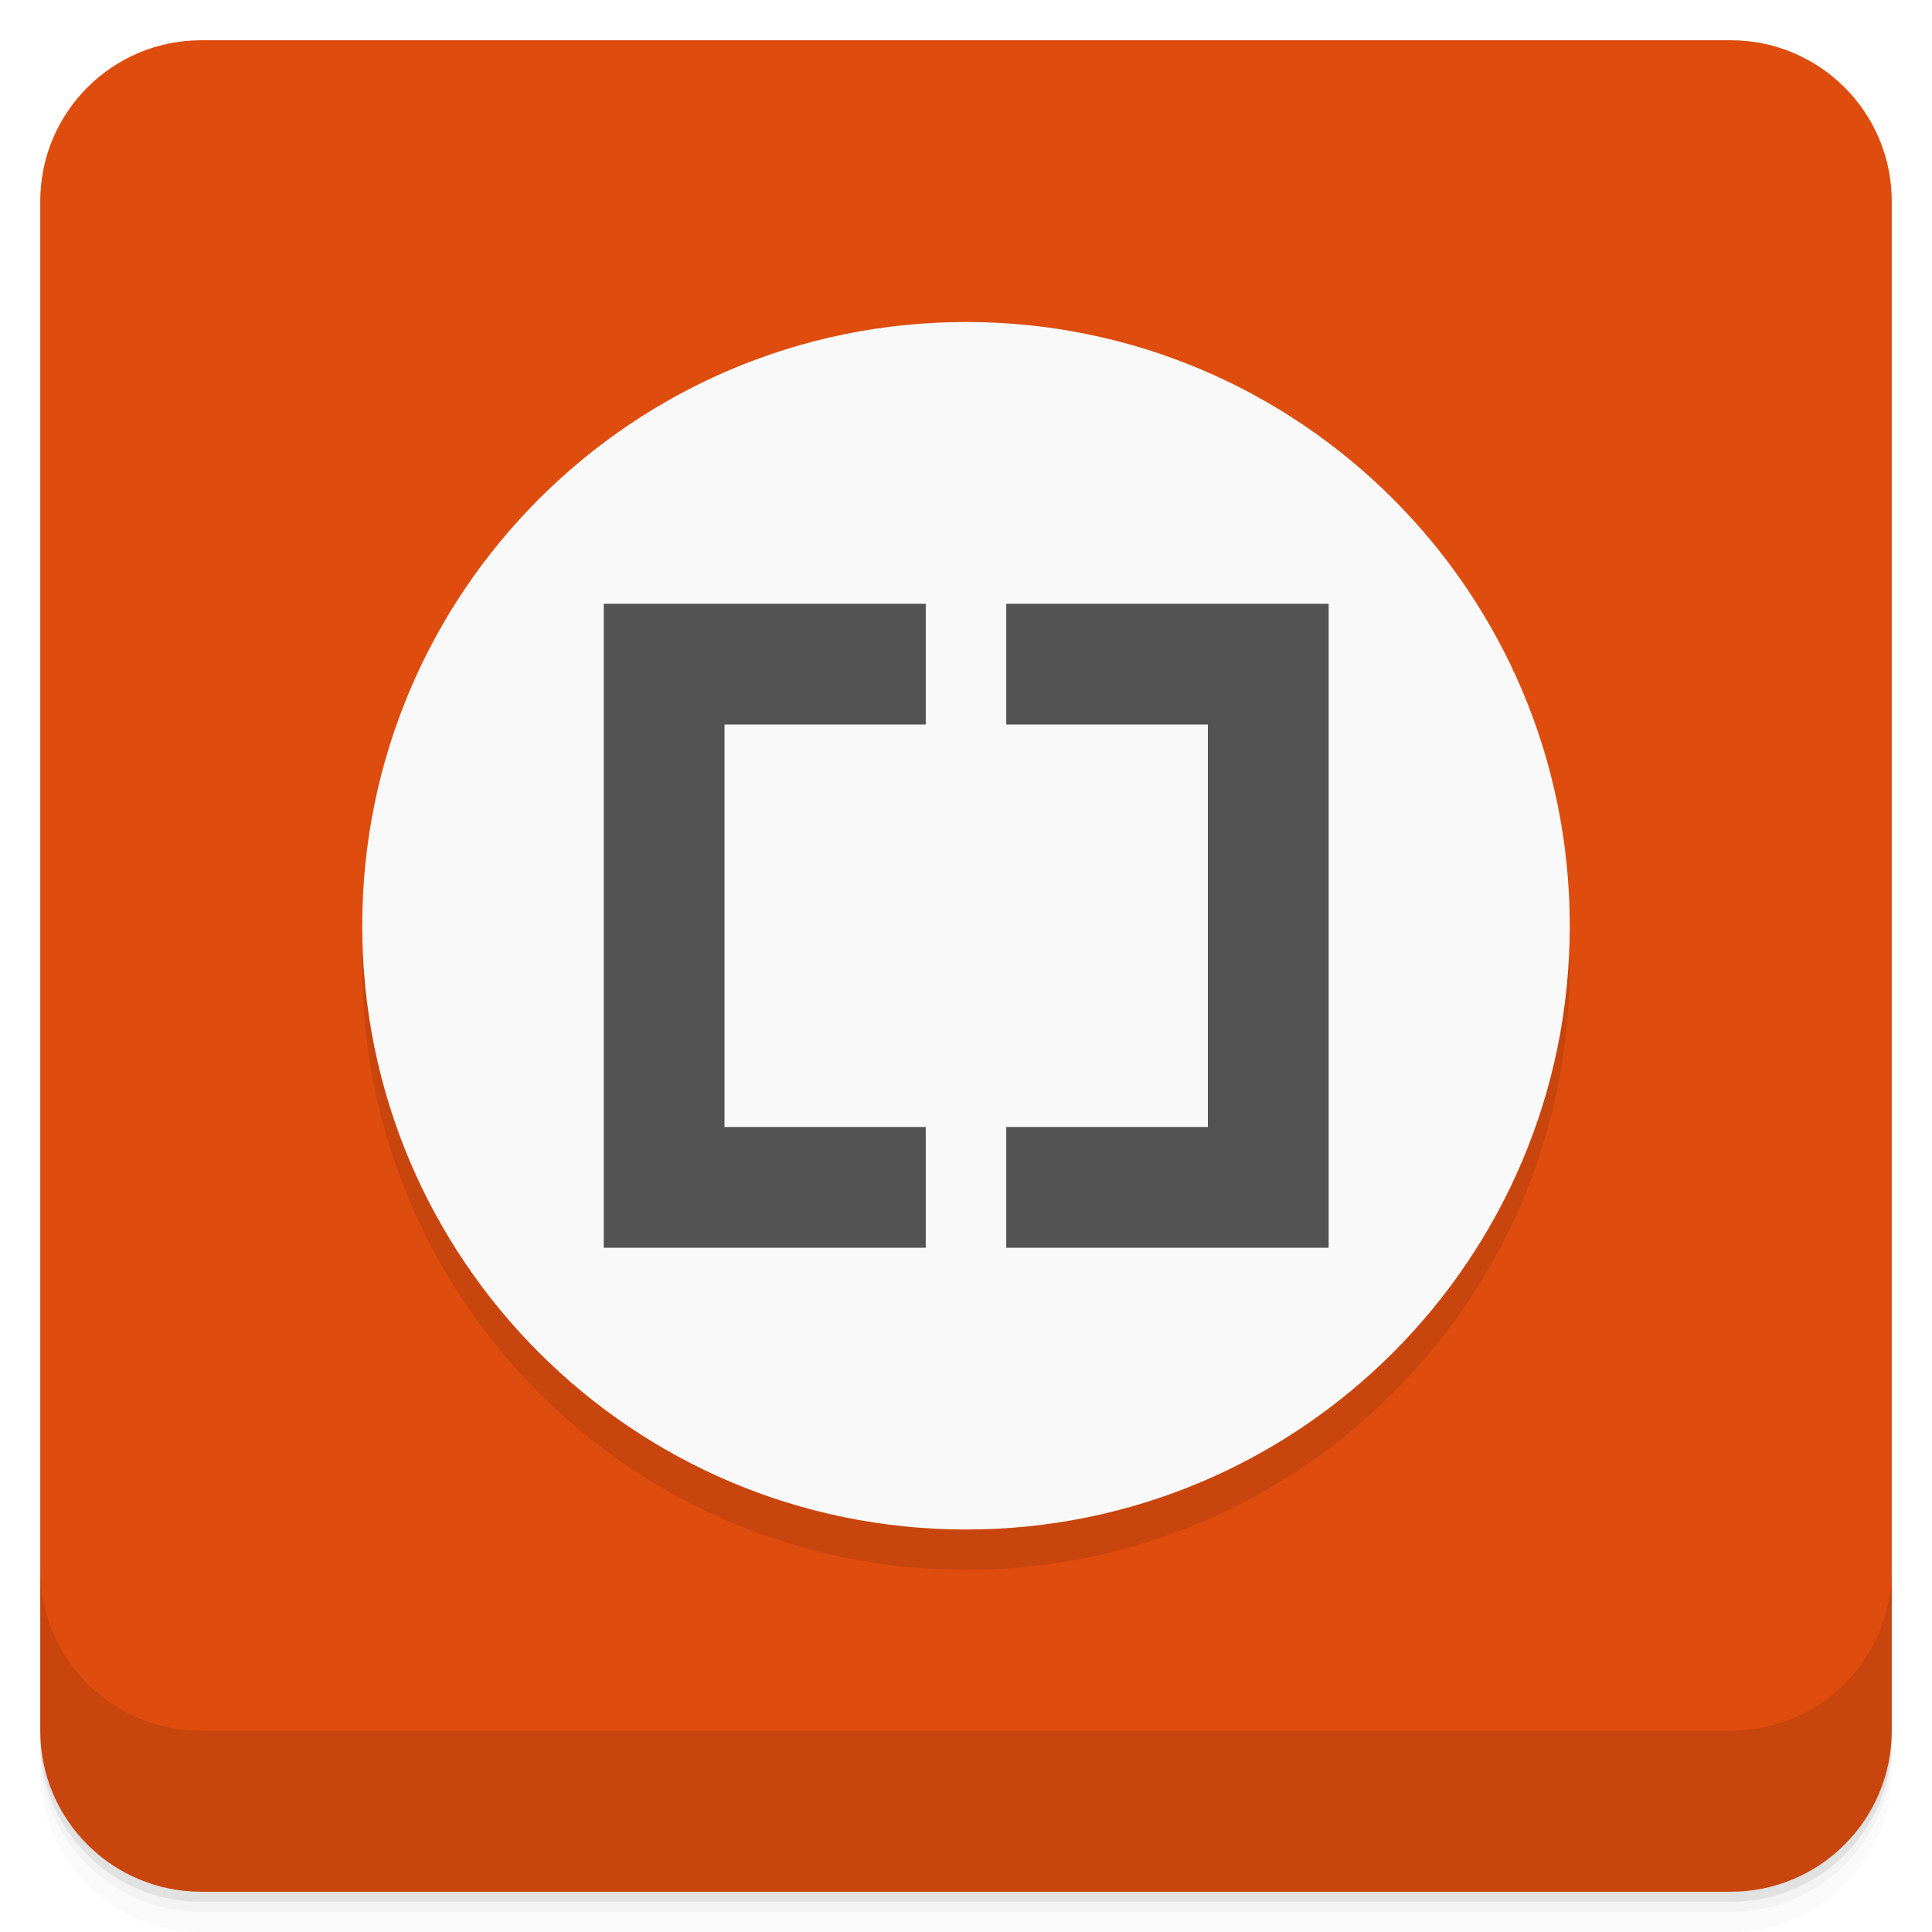
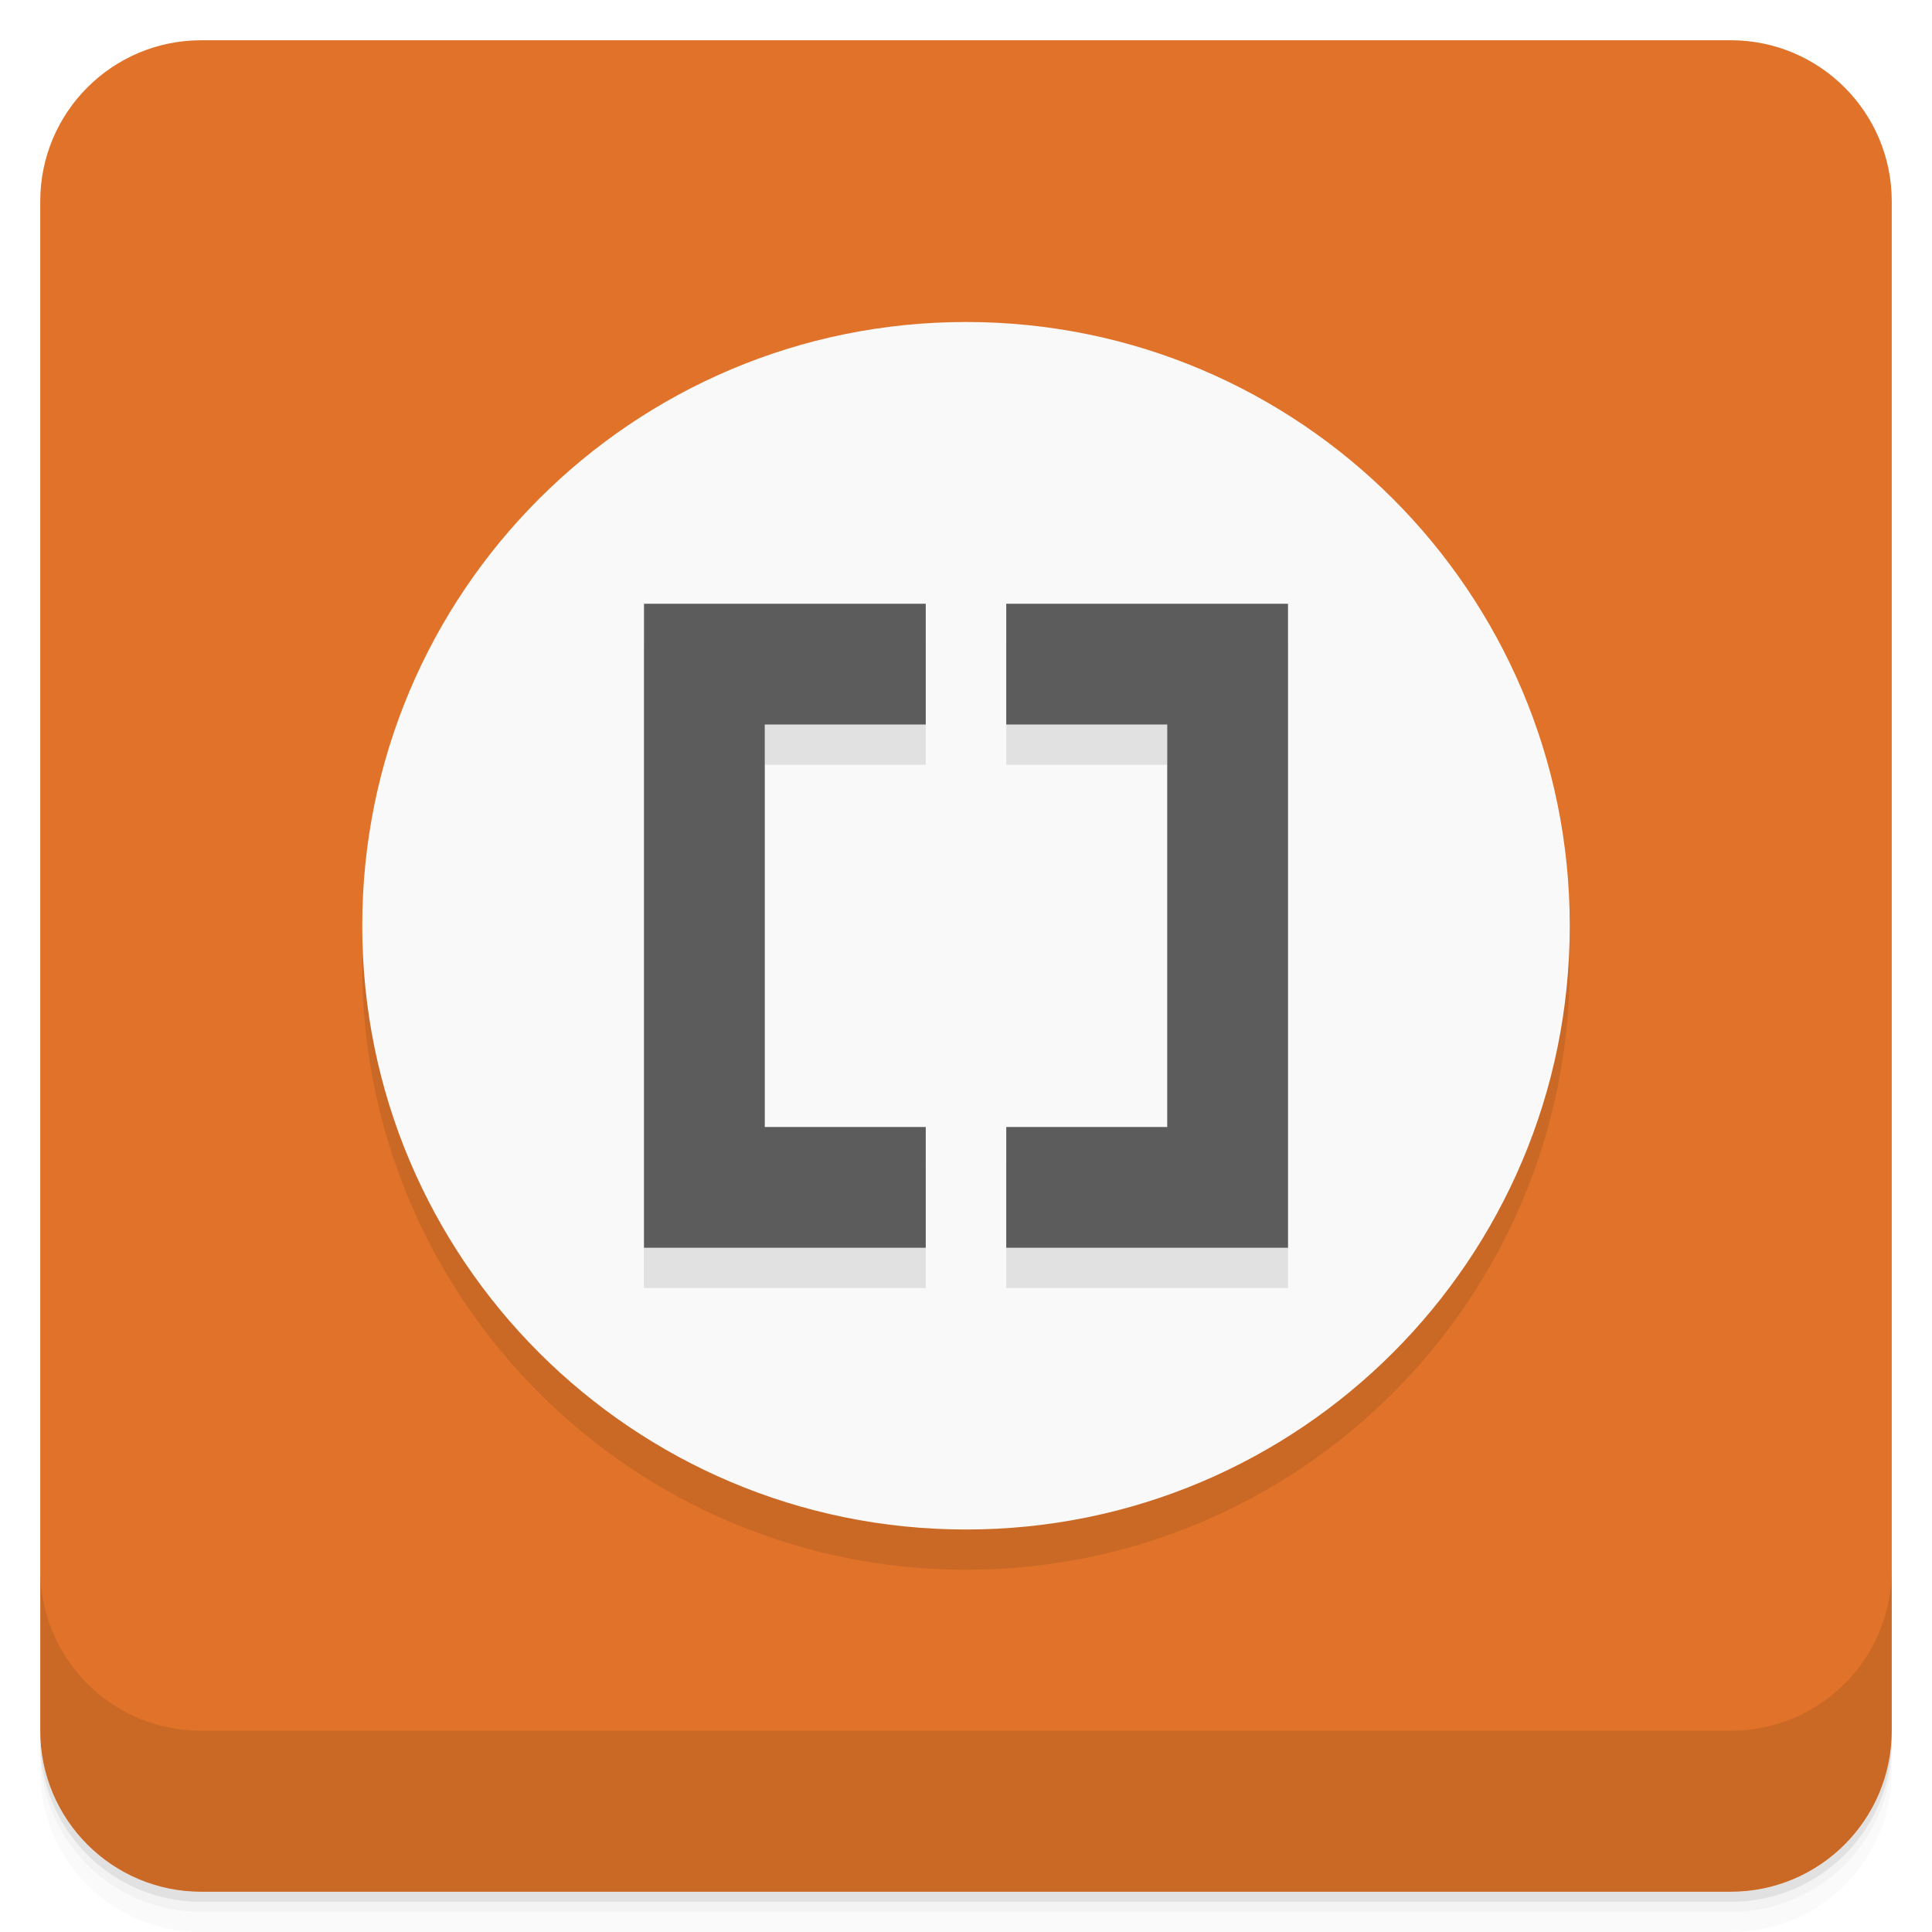
- <svg xmlns="http://www.w3.org/2000/svg" height="48" viewBox="0 0 48 48" width="48" version="1.1">
+ <svg xmlns="http://www.w3.org/2000/svg" version="1.1" viewBox="0 0 48 48">
  <defs>
-     <linearGradient id="linearGradient4192" x1="-47" gradientUnits="userSpaceOnUse" y1="24" gradientTransform="matrix(0,-1,1,0,25,49.901)" x2="-1" y2="24">
-       <stop style="stop-color:#ca450d" offset="0" />
-       <stop style="stop-color:#de4c0e" offset="1" />
+     <linearGradient id="bg" x1="-47" x2="-1" gradientTransform="matrix(0,-1,1,0,25,49.901)" gradientUnits="userSpaceOnUse">
+       <stop style="stop-color:#d6691f" offset="0" />
+       <stop style="stop-color:#e07329" offset="1" />
    </linearGradient>
  </defs>
-   <path style="opacity:.02" d="m1 43v0.25c0 2.216 1.784 4 4 4h38c2.216 0 4-1.784 4-4v-0.25c0 2.216-1.784 4-4 4h-38c-2.216 0-4-1.784-4-4zm0 0.5v0.5c0 2.216 1.784 4 4 4h38c2.216 0 4-1.784 4-4v-0.5c0 2.216-1.784 4-4 4h-38c-2.216 0-4-1.784-4-4z" />
-   <path style="opacity:.05" d="m1 43.25v0.25c0 2.216 1.784 4 4 4h38c2.216 0 4-1.784 4-4v-0.25c0 2.216-1.784 4-4 4h-38c-2.216 0-4-1.784-4-4z" />
-   <path style="opacity:.1" d="m1 43v0.25c0 2.216 1.784 4 4 4h38c2.216 0 4-1.784 4-4v-0.25c0 2.216-1.784 4-4 4h-38c-2.216 0-4-1.784-4-4z" />
-   <rect style="fill:url(#linearGradient4192)" rx="4" transform="rotate(-90)" height="46" width="46" y="1" x="-47" />
+   <path d="m1 43v0.25c0 2.216 1.784 4 4 4h38c2.216 0 4-1.784 4-4v-0.25c0 2.216-1.784 4-4 4h-38c-2.216 0-4-1.784-4-4zm0 0.5v0.5c0 2.216 1.784 4 4 4h38c2.216 0 4-1.784 4-4v-0.5c0 2.216-1.784 4-4 4h-38c-2.216 0-4-1.784-4-4z" style="opacity:.02" />
+   <path d="m1 43.25v0.25c0 2.216 1.784 4 4 4h38c2.216 0 4-1.784 4-4v-0.25c0 2.216-1.784 4-4 4h-38c-2.216 0-4-1.784-4-4z" style="opacity:.05" />
+   <path d="m1 43v0.25c0 2.216 1.784 4 4 4h38c2.216 0 4-1.784 4-4v-0.25c0 2.216-1.784 4-4 4h-38c-2.216 0-4-1.784-4-4z" style="opacity:.1" />
+   <rect transform="rotate(-90)" x="-47" y="1" width="46" height="46" rx="4" style="fill:url(#bg)" />
  <g transform="translate(0,-1004.4)">
-     <path style="opacity:.1" d="m1 1043.4v4c0 2.216 1.784 4 4 4h38c2.216 0 4-1.784 4-4v-4c0 2.216-1.784 4-4 4h-38c-2.216 0-4-1.784-4-4z" />
+     <path d="m1 1043.4v4c0 2.216 1.784 4 4 4h38c2.216 0 4-1.784 4-4v-4c0 2.216-1.784 4-4 4h-38c-2.216 0-4-1.784-4-4z" style="opacity:.1" />
  </g>
-   <g transform="translate(-1,-1)">
-     <g transform="translate(1,1)">
-       <g style="opacity:.1">
-         <path style="fill-rule:evenodd" d="m24 9h0.004c8.281 0 14.996 6.715 14.996 15v0.004c0 8.281-6.715 14.996-14.996 14.996h-0.004c-8.285 0-15-6.715-15-14.996v-0.004c0-8.285 6.715-15 15-15" />
-       </g>
-     </g>
-   </g>
-   <g transform="translate(0,-1)">
-     <path style="fill:#f9f9f9;fill-rule:evenodd" d="m24 9h0.004c8.281 0 14.996 6.715 14.996 15v0.004c0 8.281-6.715 14.996-14.996 14.996h-0.004c-8.285 0-15-6.715-15-14.996v-0.004c0-8.285 6.715-15 15-15" />
-     <path style="fill:#535353" d="m15 16v16h8v-3h-5v-10h5v-3" />
-     <path style="fill:#535353" d="m33.01 16v16h-8.01v-3h5.01v-10h-5.01v-3" />
-   </g>
+   <path d="m24 9h4e-3c8.281 0 14.996 6.715 14.996 15v4e-3c0 8.281-6.715 14.996-14.996 14.996h-4e-3c-8.285 0-15-6.715-15-14.996v-4e-3c0-8.285 6.715-15 15-15" style="opacity:.1" />
+   <path d="m24 8h4e-3c8.281 0 14.996 6.715 14.996 15v4e-3c0 8.281-6.715 14.996-14.996 14.996h-4e-3c-8.285 0-15-6.715-15-14.996v-4e-3c0-8.285 6.715-15 15-15" style="fill:#f9f9f9" />
+   <path d="m16 16v16h7v-3h-4v-10h4v-3zm9 0v3h4v10h-4v3h7v-16z" style="opacity:.1" />
+   <path d="m16 15v16h7v-3h-4v-10h4v-3zm9 0v3h4v10h-4v3h7v-16z" style="fill:#5c5c5c" />
</svg>
